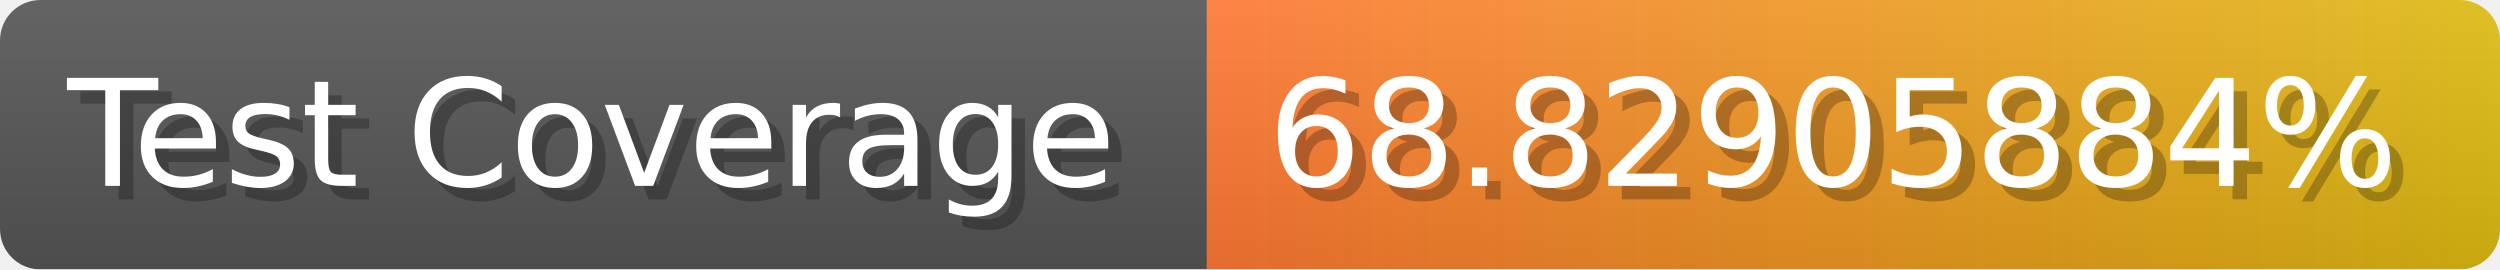
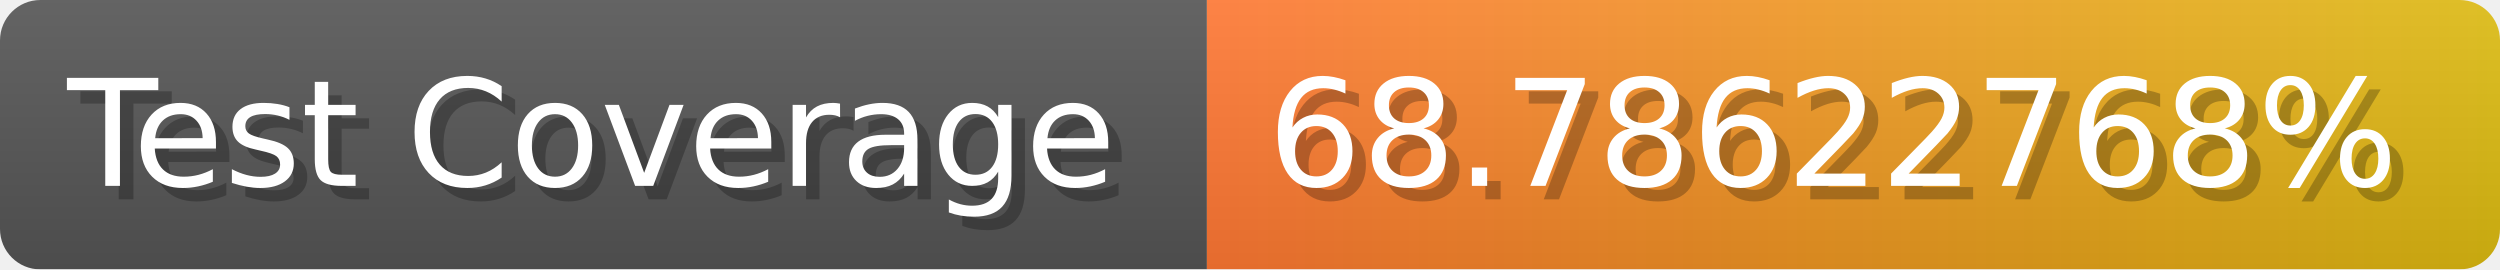
- <svg xmlns="http://www.w3.org/2000/svg" width="185.6" height="20" viewBox="0 0 1856 200" role="img" aria-label="Test Coverage: 68.82905884%">
+ <svg xmlns="http://www.w3.org/2000/svg" width="185.6" height="20" viewBox="0 0 1856 200" role="img" aria-label="Test Coverage: 68.78622768%">
  <linearGradient id="a" x2="0" y2="100%">
    <stop offset="0" stop-opacity=".1" stop-color="#EEE" />
    <stop offset="1" stop-opacity=".1" />
  </linearGradient>
  <mask id="m">
    <rect width="1856" height="200" rx="30" fill="#FFF" />
  </mask>
  <g mask="url(#m)">
    <rect width="896" height="200" fill="#555" />
    <rect width="960" height="200" fill="url(#x)" x="896" />
    <rect width="1856" height="200" fill="url(#a)" />
  </g>
  <g aria-hidden="true" fill="#fff" text-anchor="start" font-family="Verdana,DejaVu Sans,sans-serif" font-size="110">
    <text x="60" y="148" textLength="796" fill="#000" opacity="0.25">Test Coverage</text>
    <text x="50" y="138" textLength="796">Test Coverage</text>
-     <text x="951" y="148" textLength="860" fill="#000" opacity="0.25">68.82905884%</text>
-     <text x="941" y="138" textLength="860">68.82905884%</text>
+     <text x="951" y="148" textLength="860" fill="#000" opacity="0.25">68.78622768%</text>
+     <text x="941" y="138" textLength="860">68.78622768%</text>
  </g>
  <linearGradient id="x" x1="0%" y1="0%" x2="100%" y2="0%">
    <stop offset="0%" style="stop-color:#F73" />
    <stop offset="100%" style="stop-color:#DB1" />
  </linearGradient>
</svg>
